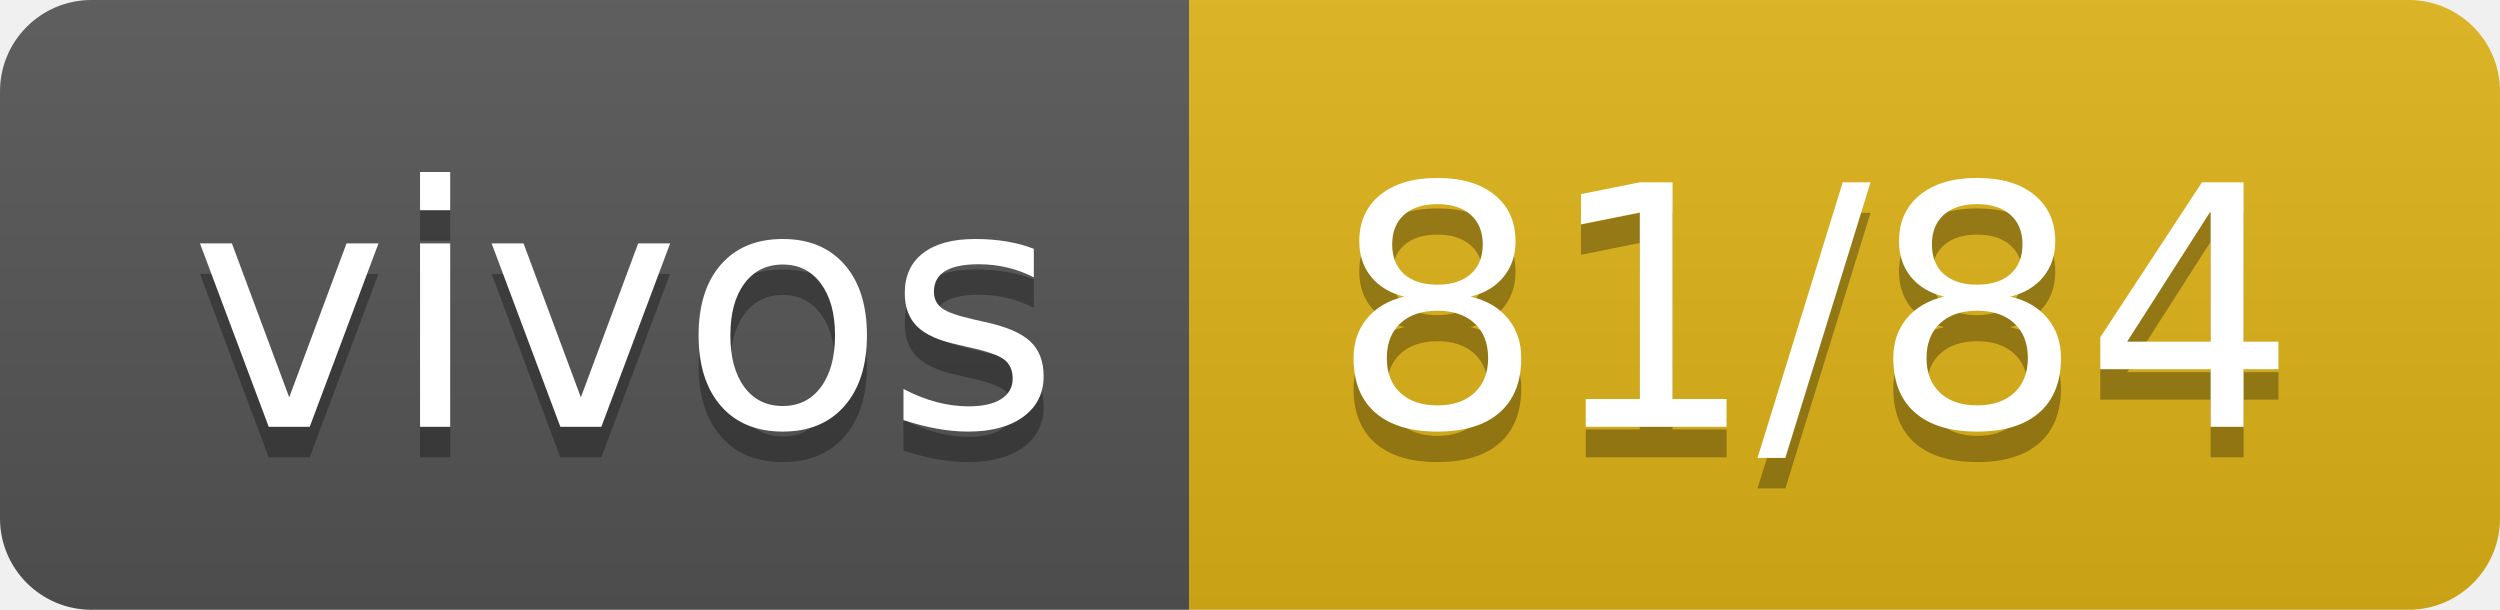
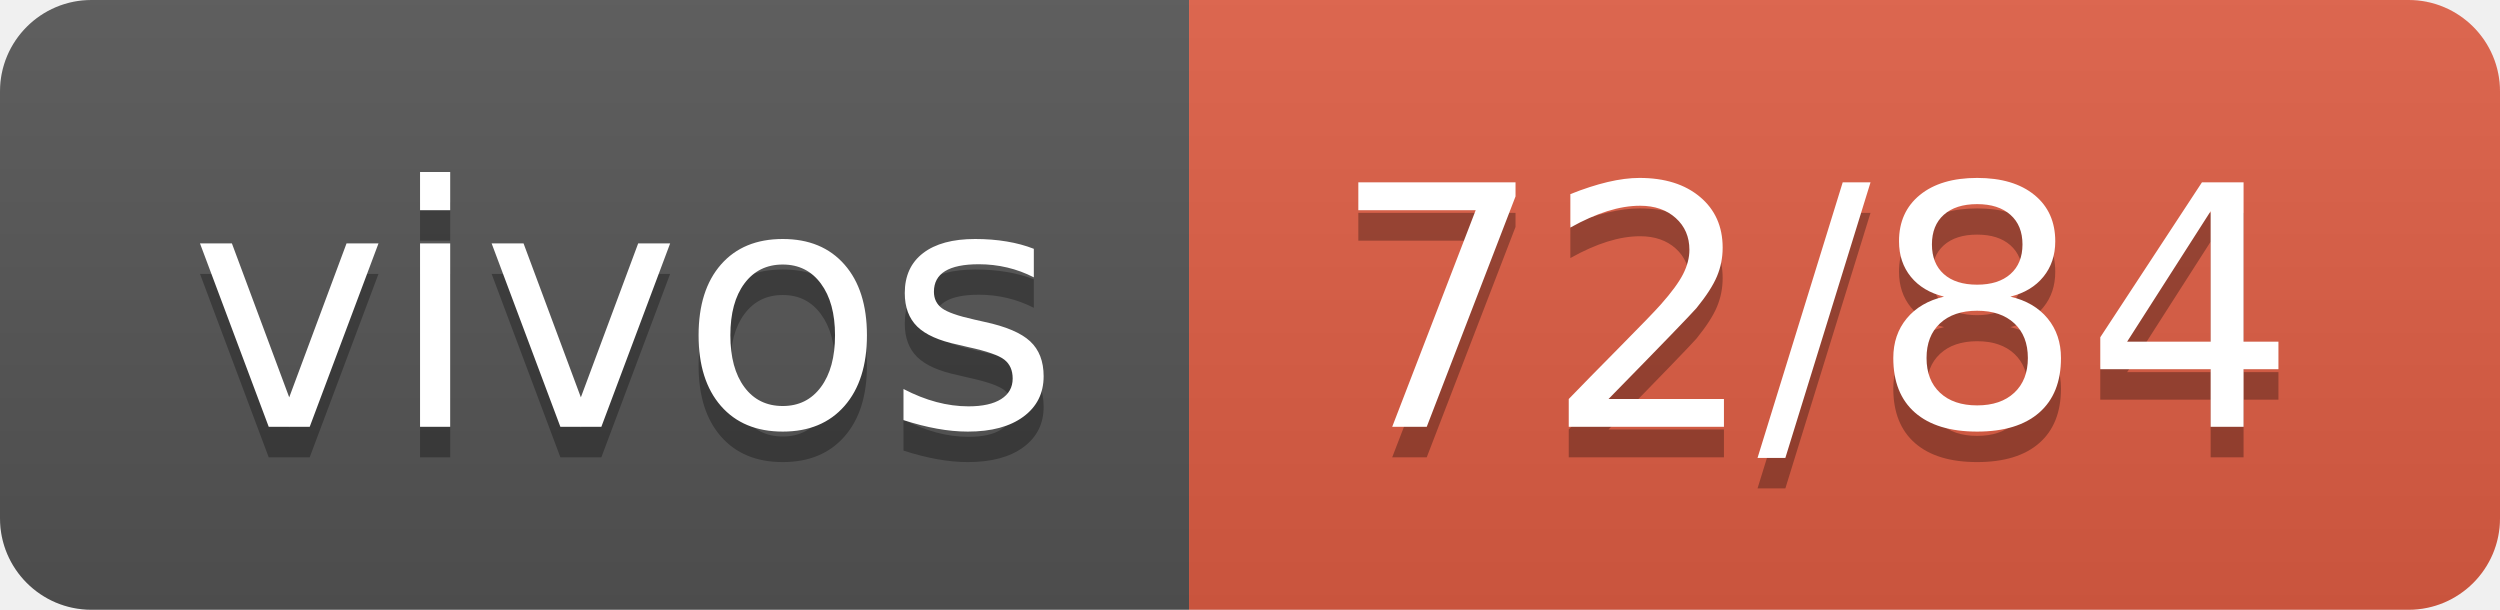
- <svg xmlns="http://www.w3.org/2000/svg" width="82" height="20" role="img" aria-label="vivos: 81/84">
+ <svg xmlns="http://www.w3.org/2000/svg" width="82" height="20" role="img" aria-label="vivos: 72/84">
  <linearGradient id="s" x2="0" y2="100%">
    <stop offset="0" stop-color="#bbb" stop-opacity=".1" />
    <stop offset="1" stop-opacity=".1" />
  </linearGradient>
  <clipPath id="r">
    <rect width="82" height="20" rx="3" fill="#fff" />
  </clipPath>
  <g clip-path="url(#r)">
    <rect width="39" height="20" fill="#555" />
-     <rect x="39" width="43" height="20" fill="#dfb317" />
+     <rect x="39" width="43" height="20" fill="#e05d44" />
    <rect width="82" height="20" fill="url(#s)" />
  </g>
  <g fill="#fff" text-anchor="middle" font-family="Verdana,Geneva,DejaVu Sans,sans-serif" text-rendering="geometricPrecision" font-size="110">
    <text aria-hidden="true" x="205" y="150" fill="#010101" fill-opacity=".3" transform="scale(.1)" textLength="290">vivos</text>
    <text x="205" y="140" transform="scale(.1)" fill="#fff" textLength="290">vivos</text>
-     <text aria-hidden="true" x="595" y="150" fill="#010101" fill-opacity=".3" transform="scale(.1)" textLength="330">81/84</text>
-     <text x="595" y="140" transform="scale(.1)" fill="#fff" textLength="330">81/84</text>
+     <text aria-hidden="true" x="595" y="150" fill="#010101" fill-opacity=".3" transform="scale(.1)" textLength="330">72/84</text>
+     <text x="595" y="140" transform="scale(.1)" fill="#fff" textLength="330">72/84</text>
  </g>
</svg>
